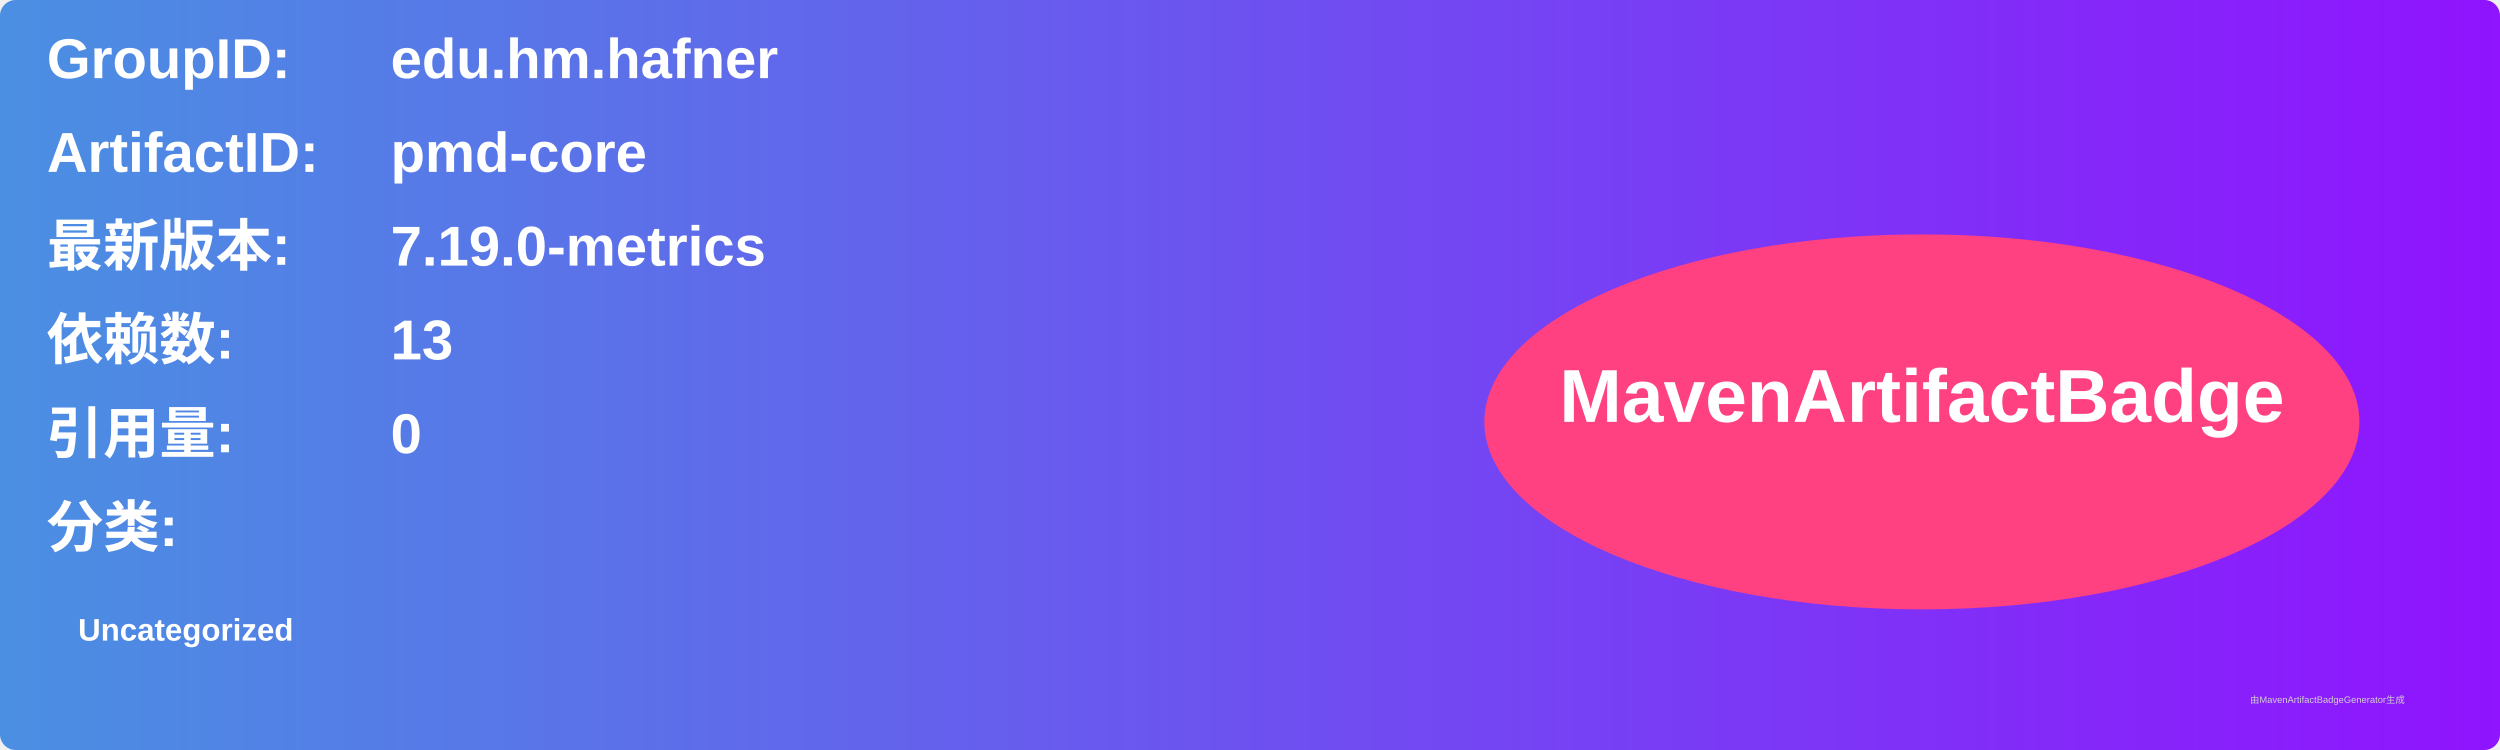
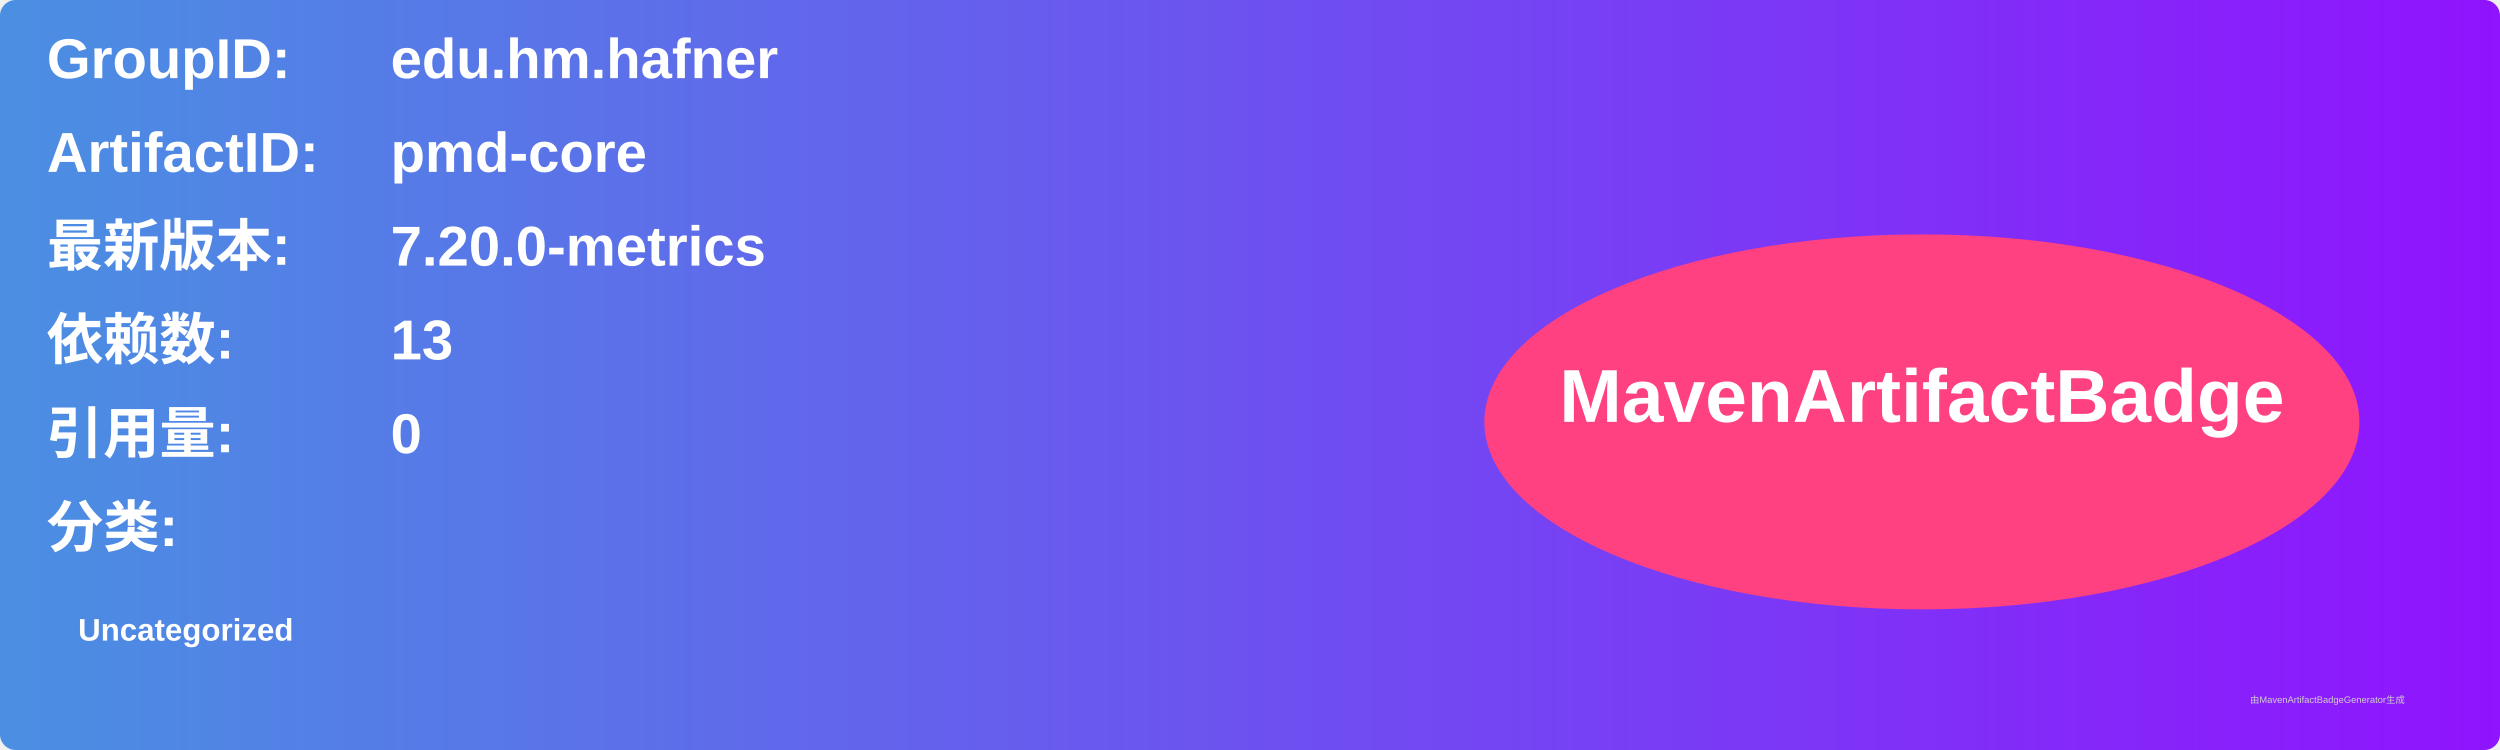
<svg xmlns="http://www.w3.org/2000/svg" width="800" height="240" viewBox="0 0 800 240">
  <linearGradient id="grad" x1="0%" y1="0%" x2="100%" y2="0%">
    <stop offset="0%" stop-color="#4a90e2" />
    <stop offset="100%" stop-color="#9013fe" />
  </linearGradient>
  <rect width="100%" height="100%" rx="5" ry="5" fill="url(#grad)" />
  <g transform="translate(15, 15)">
    <text x="0" y="10" font-family="Arial" font-size="18" fill="white" font-weight="bold" width="260">GroupID:</text>
    <text x="110" y="10" font-family="Arial" font-size="18" fill="white" font-weight="bold" width="460">edu.hm.hafner</text>
    <text x="0" y="40" font-family="Arial" font-size="18" fill="white" font-weight="bold" width="260">ArtifactID:</text>
    <text x="110" y="40" font-family="Arial" font-size="18" fill="white" font-weight="bold" width="460">pmd-core</text>
    <text x="0" y="70" font-family="Arial" font-size="18" fill="white" font-weight="bold">最新版本:</text>
    <text x="110" y="70" font-family="Arial" font-size="18" fill="white" font-weight="bold">
-       <tspan font-weight="bold">7.19.0-metrics</tspan>
+       <tspan font-weight="bold">7.20.0-metrics</tspan>
    </text>
    <text x="0" y="100" font-family="Arial" font-size="18" fill="white" font-weight="bold">依赖数: </text>
    <text x="110" y="100" font-family="Arial" font-size="18" fill="white">
      <tspan font-weight="bold">13</tspan>
    </text>
    <text x="0" y="130" font-family="Arial" font-size="18" fill="white" font-weight="bold">引用量: </text>
    <text x="110" y="130" font-family="Arial" font-size="18" fill="white">
      <tspan font-weight="bold">0</tspan>
    </text>
    <text x="0" y="160" font-family="Arial" font-size="18" fill="white" font-weight="bold">分类:</text>
    <text x="10" y="190" font-family="Arial" font-size="10" fill="white">
      <tspan font-weight="bold">Uncategorized</tspan>
    </text>
    <ellipse cx="600" cy="120" rx="140" ry="60" fill="#ff4081" />
    <text x="600" y="120" text-anchor="middle" font-family="Arial" font-size="24" fill="white" font-weight="bold">MavenArtifactBadge</text>
  </g>
  <text x="720" y="225" font-family="Arial" font-size="3" fill="#d0d0d0">由MavenArtifactBadgeGenerator生成</text>
</svg>
